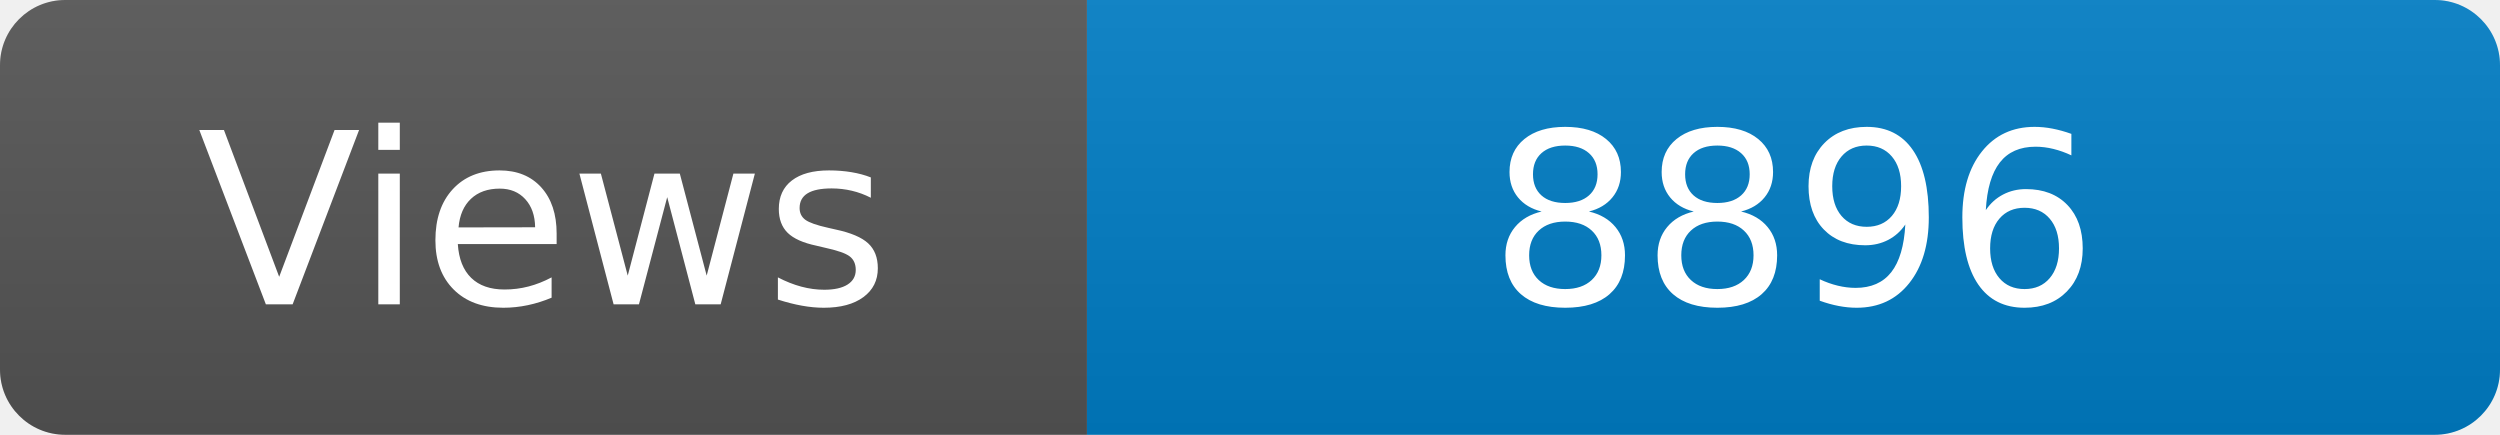
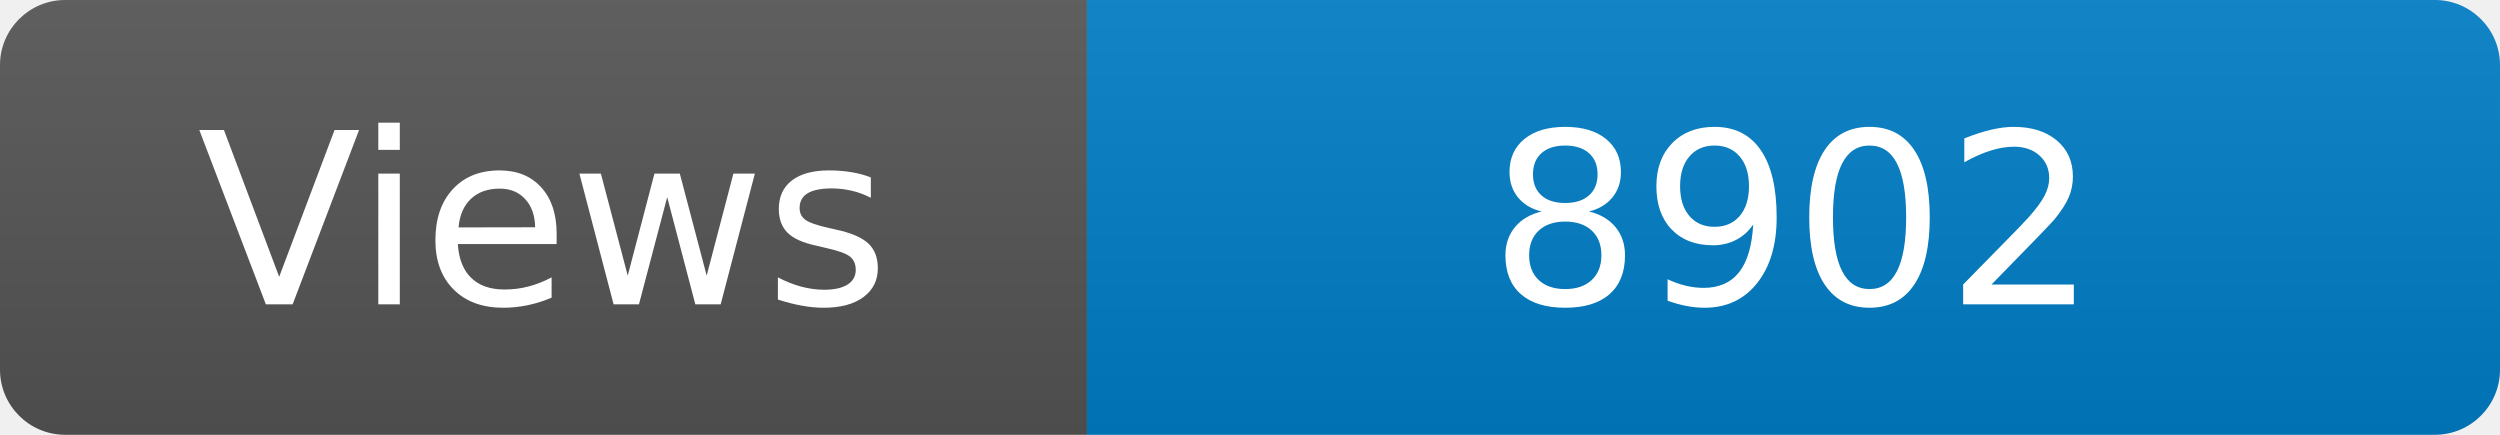
<svg xmlns="http://www.w3.org/2000/svg" width="115" height="20" role="img" aria-label="Maintained?: yes">
  <linearGradient id="s" x2="0" y2="100%">
    <stop offset="0" stop-color="#bbb" stop-opacity=".1" />
    <stop offset="1" stop-opacity=".1" />
  </linearGradient>
  <clipPath id="r">
    <rect width="115" height="20" rx="3" fill="#fff" />
  </clipPath>
  <g clip-path="url(#r)">
    <rect width="50" height="20" fill="#555" />
    <rect x="50" width="160" height="20" fill="#007ec6" />
    <rect width="115" height="20" fill="url(#s)" />
  </g>
  <g fill="#fff" text-anchor="middle" font-family="Verdana,Geneva,DejaVu Sans,sans-serif" font-size="110">
    <text x="250" y="140" transform="scale(.1)" fill="#fff">Views</text>
-     <text x="825" y="140" transform="scale(.1)" fill="#fff">8896</text>
+     <text x="825" y="140" transform="scale(.1)" fill="#fff">8902</text>
  </g>
</svg>
